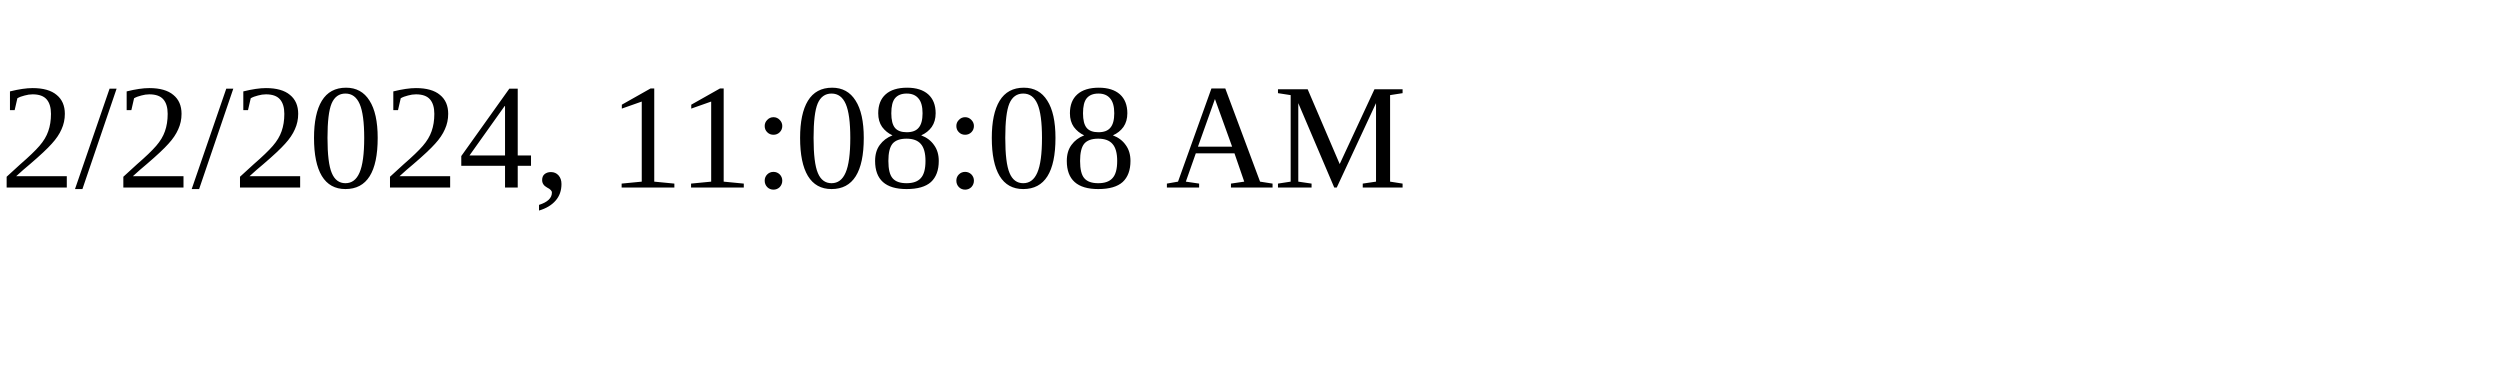
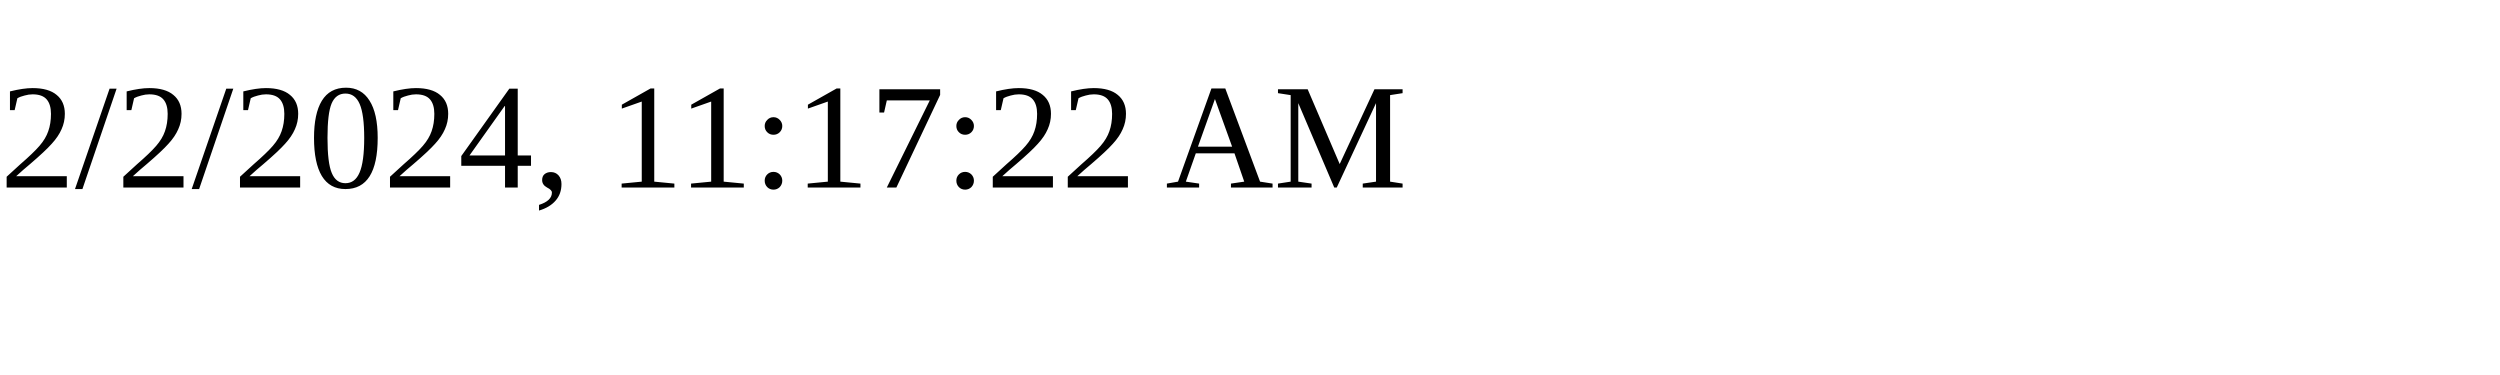
<svg xmlns="http://www.w3.org/2000/svg" height="30" width="200">
-   <text x="0" y="15">2/2/2024, 11:08:08 AM</text>
+   <text x="0" y="15">2/2/2024, 11:17:22 AM</text>
</svg>
